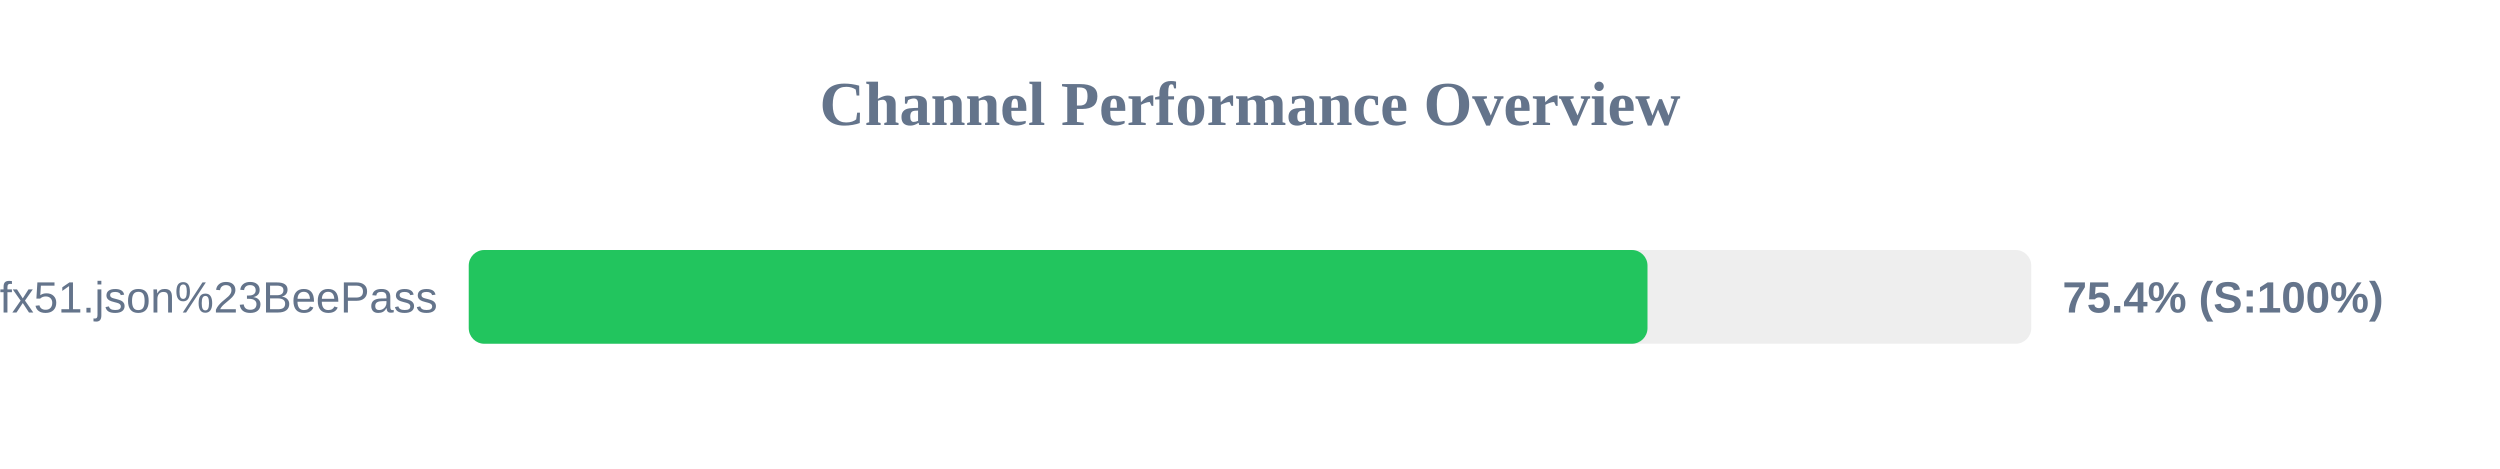
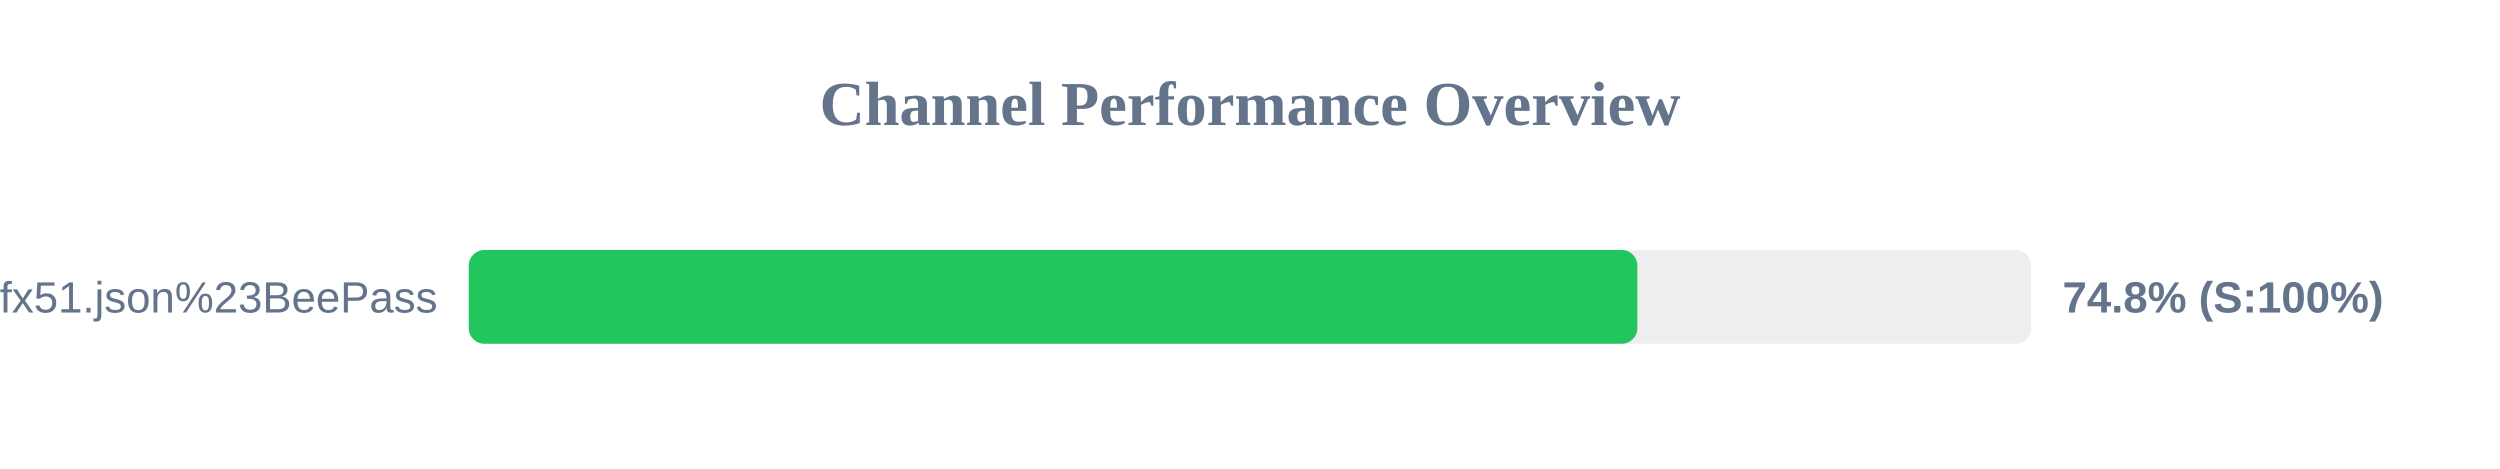
<svg xmlns="http://www.w3.org/2000/svg" width="800" height="150" version="1.1">
  <style>
        .row { font: 14px Arial; fill: #64748b; }
        .score { font: bold 14px Arial; fill: #64748b; }
    </style>
  <text x="400" y="40" text-anchor="middle" font-size="20px" font-weight="bold" fill="#64748b">Channel Performance Overview</text>
  <rect x="150" y="80" width="500" height="30" fill="#eee" rx="5" />
-   <rect x="150" y="80" width="377.2" height="30" fill="#22c55e" rx="5" />
+   <rect x="150" y="80" width="373.95" height="30" fill="#22c55e" rx="5" />
  <text x="140" y="100" text-anchor="end" class="row">sub?s=ssconf%3A%2F%2Fs3.amazonaws.com%2Fbeedynconprd%2Fzf38bv6oxi1nv3wfkpmxyfl8yj5fargza3foantoalu16vznl0ckxx7bgf1ufx51.json%23BeePass</text>
-   <text x="660" y="100" text-anchor="start" class="score">75.4% (S:100%)</text>
+   <text x="660" y="100" text-anchor="start" class="score">74.8% (S:100%)</text>
</svg>
